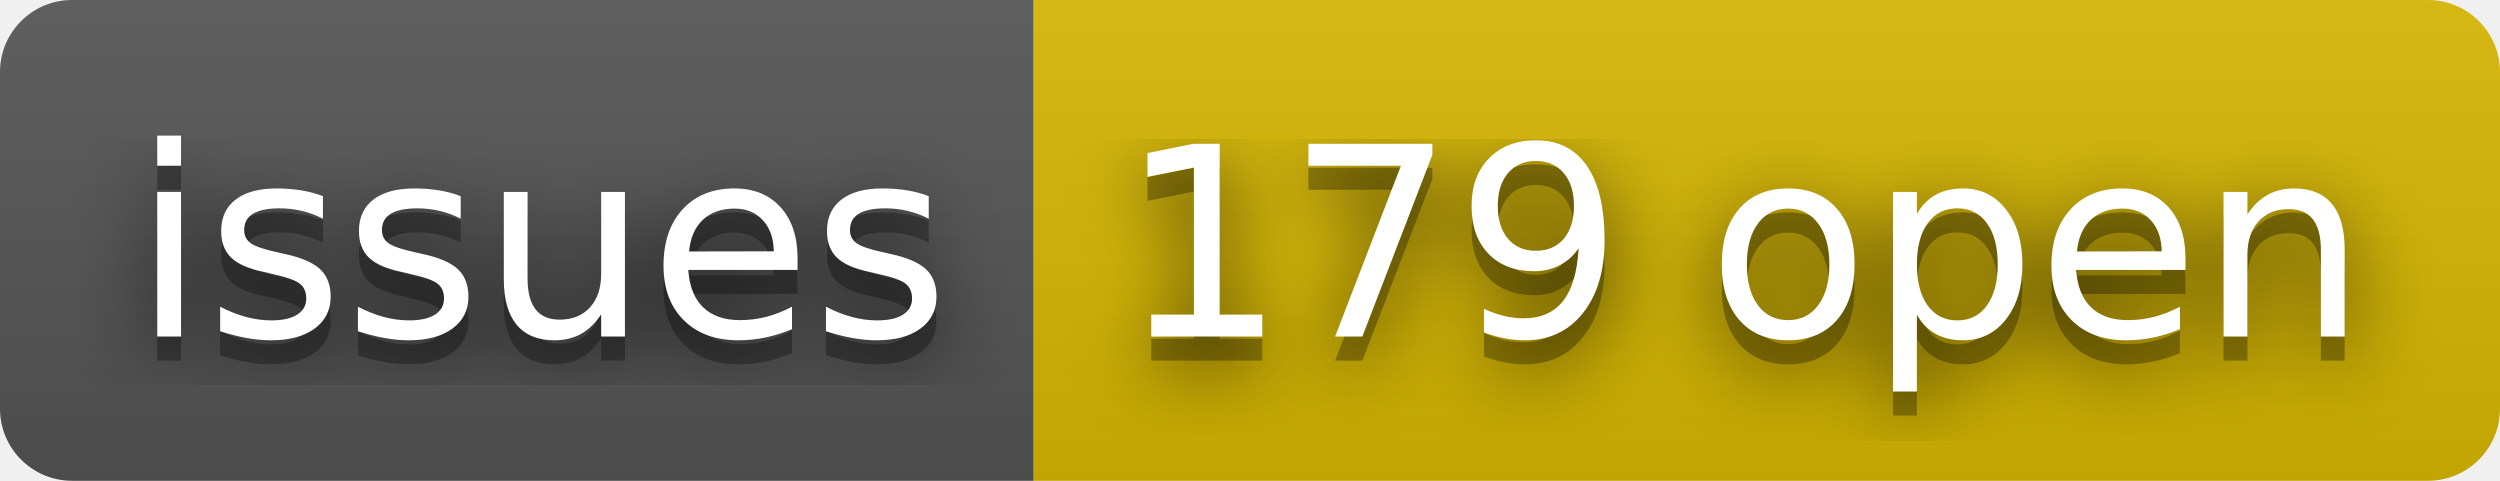
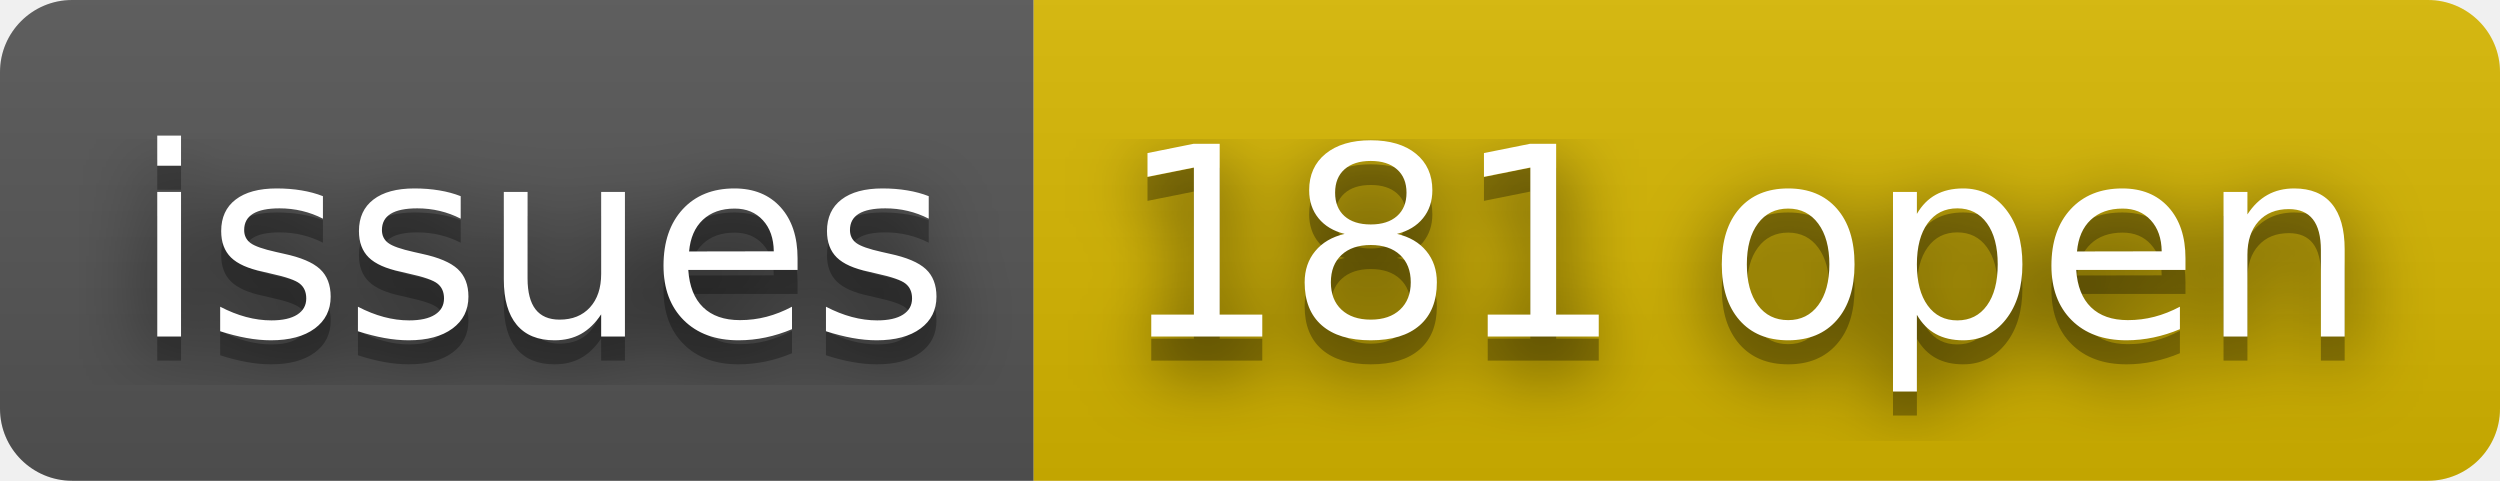
- <svg xmlns="http://www.w3.org/2000/svg" width="104" height="20" role="img" aria-label="issues: 179 open">
+ <svg xmlns="http://www.w3.org/2000/svg" width="104" height="20" role="img" aria-label="issues: 181 open">
  <filter id="blur">
    <feGaussianBlur stdDeviation="16" />
  </filter>
  <linearGradient id="s" x2="0" y2="100%">
    <stop offset="0" stop-color="#bbb" stop-opacity=".1" />
    <stop offset="1" stop-opacity=".1" />
  </linearGradient>
  <clipPath id="r">
    <rect width="104" height="20" rx="3" />
  </clipPath>
  <g clip-path="url(#r)">
    <rect width="43" height="20" fill="#555" />
    <rect x="43" width="61" height="20" fill="#d8b800" />
    <rect width="104" height="20" fill="url(#s)" />
  </g>
  <g fill="#fff" text-anchor="middle" font-family="Verdana,Geneva,DejaVu Sans,sans-serif" text-rendering="geometricPrecision" font-size="110">
    <g transform="scale(.1)">
      <g aria-hidden="true" fill="#010101">
        <text x="225" y="150" fill-opacity=".8" filter="url(#blur)" textLength="330">issues</text>
        <text x="225" y="150" fill-opacity=".3" textLength="330">issues</text>
      </g>
      <text x="225" y="140" textLength="330">issues</text>
    </g>
    <g transform="scale(.1)">
      <g aria-hidden="true" fill="#010101">
-         <text x="725" y="150" fill-opacity=".8" filter="url(#blur)" textLength="510">179 open</text>
-         <text x="725" y="150" fill-opacity=".3" textLength="510">179 open</text>
+         <text x="725" y="150" fill-opacity=".8" filter="url(#blur)" textLength="510">181 open</text>
+         <text x="725" y="150" fill-opacity=".3" textLength="510">181 open</text>
      </g>
-       <text x="725" y="140" textLength="510">179 open</text>
+       <text x="725" y="140" textLength="510">181 open</text>
    </g>
  </g>
</svg>
